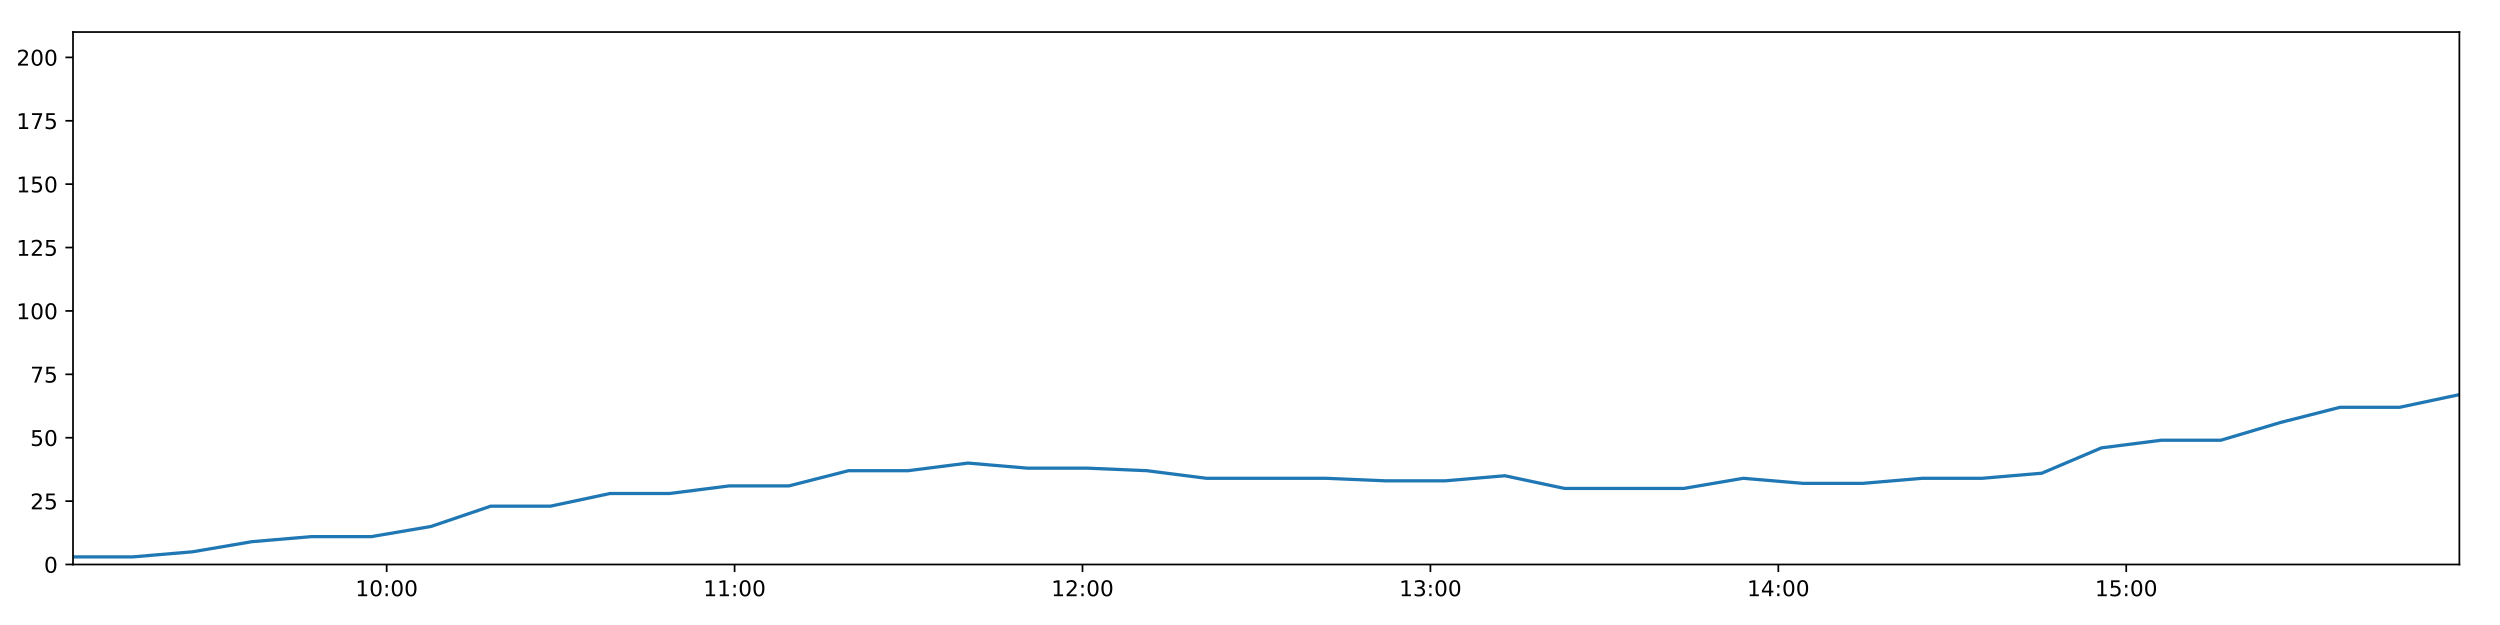
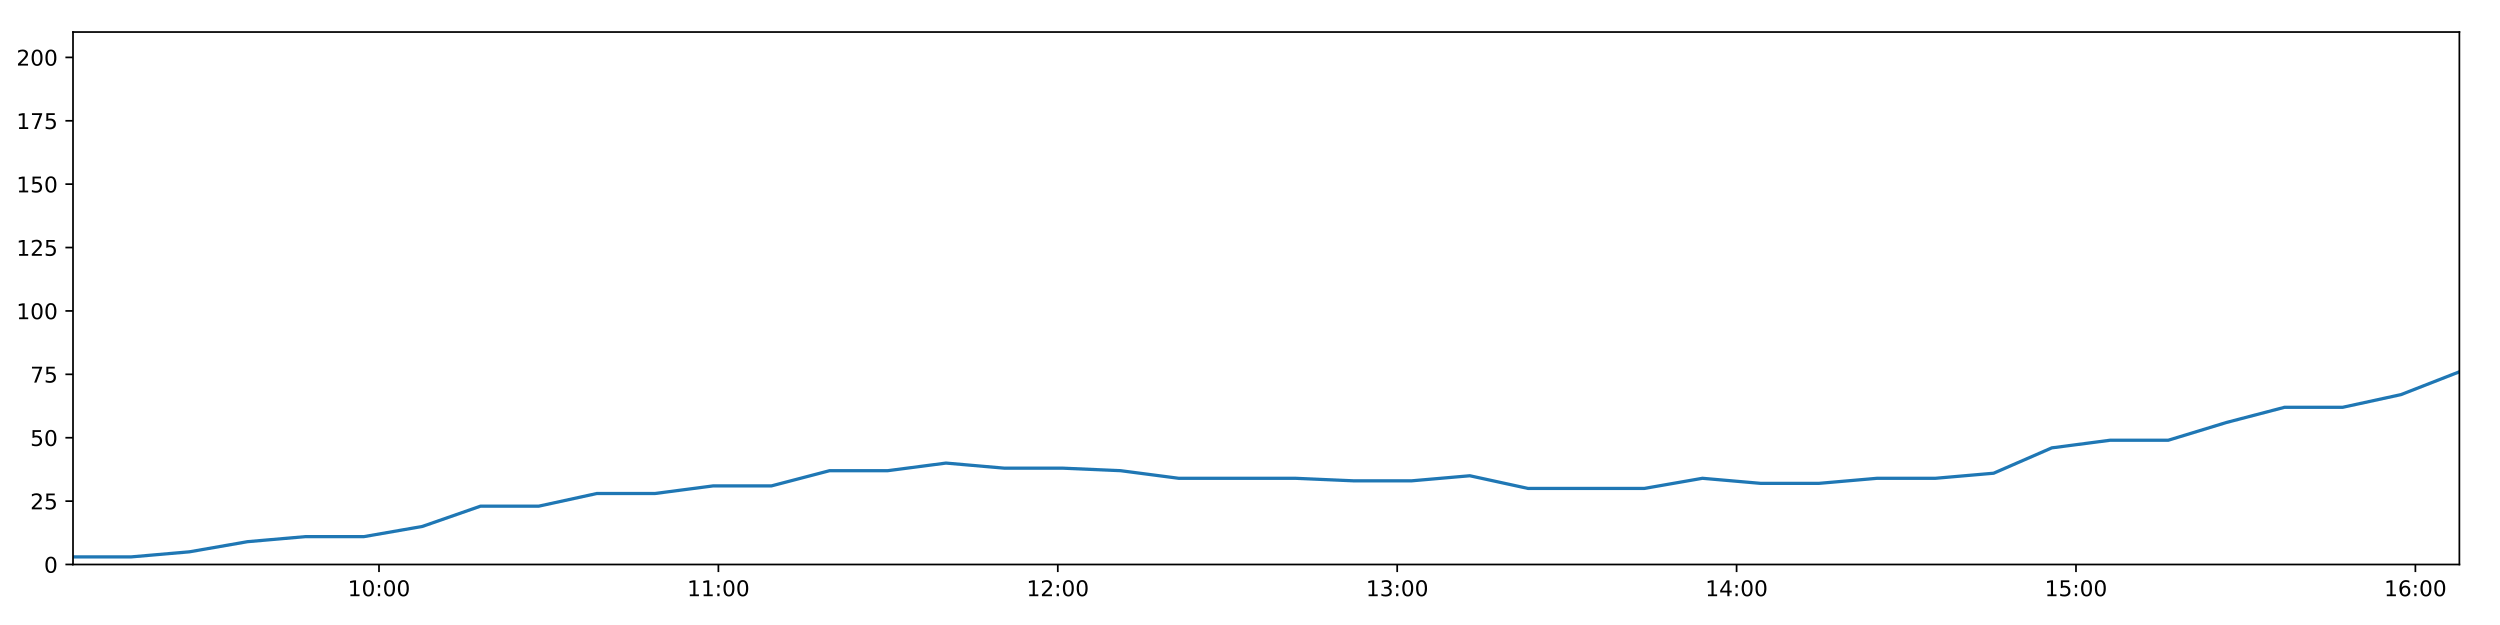
<svg xmlns="http://www.w3.org/2000/svg" xmlns:xlink="http://www.w3.org/1999/xlink" height="288pt" version="1.1" viewBox="0 0 1152 288" width="1152pt">
  <defs>
    <style type="text/css">
*{stroke-linecap:butt;stroke-linejoin:round;}
  </style>
  </defs>
  <g id="figure_1">
    <g id="patch_1">
      <path d="M 0 288  L 1152 288  L 1152 0  L 0 0  z " style="fill:#ffffff;" />
    </g>
    <g id="axes_1">
      <g id="patch_2">
        <path d="M 33.64 260.12  L 1133.28 260.12  L 1133.28 14.76  L 33.64 14.76  z " style="fill:#ffffff;" />
      </g>
      <g id="matplotlib.axis_1">
        <g id="xtick_1">
          <g id="line2d_1">
            <defs>
-               <path d="M 0 0  L 0 3.5  " id="mcf2ab711f5" style="stroke:#000000;stroke-width:0.8;" />
-             </defs>
-             <g>
-               <use style="stroke:#000000;stroke-width:0.8;" x="178.181" xlink:href="#mcf2ab711f5" y="260.12" />
+               <path d="M 0 0  L 0 3.5  " id="m93ef8a18e4" style="stroke:#000000;stroke-width:0.8;" />
+             </defs>
+             <g>
+               <use style="stroke:#000000;stroke-width:0.8;" x="174.644" xlink:href="#m93ef8a18e4" y="260.12" />
            </g>
          </g>
          <g id="text_1">
            <defs>
              <path d="M 12.406 8.297  L 28.516 8.297  L 28.516 63.922  L 10.984 60.406  L 10.984 69.391  L 28.422 72.906  L 38.281 72.906  L 38.281 8.297  L 54.391 8.297  L 54.391 0  L 12.406 0  z " id="DejaVuSans-49" />
              <path d="M 31.781 66.406  Q 24.172 66.406 20.328 58.906  Q 16.5 51.422 16.5 36.375  Q 16.5 21.391 20.328 13.891  Q 24.172 6.391 31.781 6.391  Q 39.453 6.391 43.281 13.891  Q 47.125 21.391 47.125 36.375  Q 47.125 51.422 43.281 58.906  Q 39.453 66.406 31.781 66.406  z M 31.781 74.219  Q 44.047 74.219 50.516 64.516  Q 56.984 54.828 56.984 36.375  Q 56.984 17.969 50.516 8.266  Q 44.047 -1.422 31.781 -1.422  Q 19.531 -1.422 13.062 8.266  Q 6.594 17.969 6.594 36.375  Q 6.594 54.828 13.062 64.516  Q 19.531 74.219 31.781 74.219  z " id="DejaVuSans-48" />
              <path d="M 11.719 12.406  L 22.016 12.406  L 22.016 0  L 11.719 0  z M 11.719 51.703  L 22.016 51.703  L 22.016 39.312  L 11.719 39.312  z " id="DejaVuSans-58" />
            </defs>
-             <g transform="translate(163.7713 274.7184)scale(0.1 -0.1)">
+             <g transform="translate(160.2343 274.7184)scale(0.1 -0.1)">
              <use xlink:href="#DejaVuSans-49" />
              <use x="63.623" xlink:href="#DejaVuSans-48" />
              <use x="127.246" xlink:href="#DejaVuSans-58" />
              <use x="160.938" xlink:href="#DejaVuSans-48" />
              <use x="224.561" xlink:href="#DejaVuSans-48" />
            </g>
          </g>
        </g>
        <g id="xtick_2">
          <g id="line2d_2">
            <g>
-               <use style="stroke:#000000;stroke-width:0.8;" x="338.498" xlink:href="#mcf2ab711f5" y="260.12" />
+               <use style="stroke:#000000;stroke-width:0.8;" x="331.038" xlink:href="#m93ef8a18e4" y="260.12" />
            </g>
          </g>
          <g id="text_2">
-             <g transform="translate(324.0887 274.7184)scale(0.1 -0.1)">
+             <g transform="translate(316.6286 274.7184)scale(0.1 -0.1)">
              <use xlink:href="#DejaVuSans-49" />
              <use x="63.623" xlink:href="#DejaVuSans-49" />
              <use x="127.246" xlink:href="#DejaVuSans-58" />
              <use x="160.938" xlink:href="#DejaVuSans-48" />
              <use x="224.561" xlink:href="#DejaVuSans-48" />
            </g>
          </g>
        </g>
        <g id="xtick_3">
          <g id="line2d_3">
            <g>
-               <use style="stroke:#000000;stroke-width:0.8;" x="498.816" xlink:href="#mcf2ab711f5" y="260.12" />
+               <use style="stroke:#000000;stroke-width:0.8;" x="487.432" xlink:href="#m93ef8a18e4" y="260.12" />
            </g>
          </g>
          <g id="text_3">
            <defs>
              <path d="M 19.188 8.297  L 53.609 8.297  L 53.609 0  L 7.328 0  L 7.328 8.297  Q 12.938 14.109 22.625 23.891  Q 32.328 33.688 34.812 36.531  Q 39.547 41.844 41.422 45.531  Q 43.312 49.219 43.312 52.781  Q 43.312 58.594 39.234 62.25  Q 35.156 65.922 28.609 65.922  Q 23.969 65.922 18.812 64.312  Q 13.672 62.703 7.812 59.422  L 7.812 69.391  Q 13.766 71.781 18.938 73  Q 24.125 74.219 28.422 74.219  Q 39.75 74.219 46.484 68.547  Q 53.219 62.891 53.219 53.422  Q 53.219 48.922 51.531 44.891  Q 49.859 40.875 45.406 35.406  Q 44.188 33.984 37.641 27.219  Q 31.109 20.453 19.188 8.297  z " id="DejaVuSans-50" />
            </defs>
-             <g transform="translate(484.4061 274.7184)scale(0.1 -0.1)">
+             <g transform="translate(473.023 274.7184)scale(0.1 -0.1)">
              <use xlink:href="#DejaVuSans-49" />
              <use x="63.623" xlink:href="#DejaVuSans-50" />
              <use x="127.246" xlink:href="#DejaVuSans-58" />
              <use x="160.938" xlink:href="#DejaVuSans-48" />
              <use x="224.561" xlink:href="#DejaVuSans-48" />
            </g>
          </g>
        </g>
        <g id="xtick_4">
          <g id="line2d_4">
            <g>
-               <use style="stroke:#000000;stroke-width:0.8;" x="659.133" xlink:href="#mcf2ab711f5" y="260.12" />
+               <use style="stroke:#000000;stroke-width:0.8;" x="643.827" xlink:href="#m93ef8a18e4" y="260.12" />
            </g>
          </g>
          <g id="text_4">
            <defs>
              <path d="M 40.578 39.312  Q 47.656 37.797 51.625 33  Q 55.609 28.219 55.609 21.188  Q 55.609 10.406 48.188 4.484  Q 40.766 -1.422 27.094 -1.422  Q 22.516 -1.422 17.656 -0.516  Q 12.797 0.391 7.625 2.203  L 7.625 11.719  Q 11.719 9.328 16.594 8.109  Q 21.484 6.891 26.812 6.891  Q 36.078 6.891 40.938 10.547  Q 45.797 14.203 45.797 21.188  Q 45.797 27.641 41.281 31.266  Q 36.766 34.906 28.719 34.906  L 20.219 34.906  L 20.219 43.016  L 29.109 43.016  Q 36.375 43.016 40.234 45.922  Q 44.094 48.828 44.094 54.297  Q 44.094 59.906 40.109 62.906  Q 36.141 65.922 28.719 65.922  Q 24.656 65.922 20.016 65.031  Q 15.375 64.156 9.812 62.312  L 9.812 71.094  Q 15.438 72.656 20.344 73.438  Q 25.25 74.219 29.594 74.219  Q 40.828 74.219 47.359 69.109  Q 53.906 64.016 53.906 55.328  Q 53.906 49.266 50.438 45.094  Q 46.969 40.922 40.578 39.312  z " id="DejaVuSans-51" />
            </defs>
-             <g transform="translate(644.7235 274.7184)scale(0.1 -0.1)">
+             <g transform="translate(629.4173 274.7184)scale(0.1 -0.1)">
              <use xlink:href="#DejaVuSans-49" />
              <use x="63.623" xlink:href="#DejaVuSans-51" />
              <use x="127.246" xlink:href="#DejaVuSans-58" />
              <use x="160.938" xlink:href="#DejaVuSans-48" />
              <use x="224.561" xlink:href="#DejaVuSans-48" />
            </g>
          </g>
        </g>
        <g id="xtick_5">
          <g id="line2d_5">
            <g>
-               <use style="stroke:#000000;stroke-width:0.8;" x="819.45" xlink:href="#mcf2ab711f5" y="260.12" />
+               <use style="stroke:#000000;stroke-width:0.8;" x="800.221" xlink:href="#m93ef8a18e4" y="260.12" />
            </g>
          </g>
          <g id="text_5">
            <defs>
              <path d="M 37.797 64.312  L 12.891 25.391  L 37.797 25.391  z M 35.203 72.906  L 47.609 72.906  L 47.609 25.391  L 58.016 25.391  L 58.016 17.188  L 47.609 17.188  L 47.609 0  L 37.797 0  L 37.797 17.188  L 4.891 17.188  L 4.891 26.703  z " id="DejaVuSans-52" />
            </defs>
-             <g transform="translate(805.0409 274.7184)scale(0.1 -0.1)">
+             <g transform="translate(785.8117 274.7184)scale(0.1 -0.1)">
              <use xlink:href="#DejaVuSans-49" />
              <use x="63.623" xlink:href="#DejaVuSans-52" />
              <use x="127.246" xlink:href="#DejaVuSans-58" />
              <use x="160.938" xlink:href="#DejaVuSans-48" />
              <use x="224.561" xlink:href="#DejaVuSans-48" />
            </g>
          </g>
        </g>
        <g id="xtick_6">
          <g id="line2d_6">
            <g>
-               <use style="stroke:#000000;stroke-width:0.8;" x="979.768" xlink:href="#mcf2ab711f5" y="260.12" />
+               <use style="stroke:#000000;stroke-width:0.8;" x="956.615" xlink:href="#m93ef8a18e4" y="260.12" />
            </g>
          </g>
          <g id="text_6">
            <defs>
              <path d="M 10.797 72.906  L 49.516 72.906  L 49.516 64.594  L 19.828 64.594  L 19.828 46.734  Q 21.969 47.469 24.109 47.828  Q 26.266 48.188 28.422 48.188  Q 40.625 48.188 47.75 41.5  Q 54.891 34.812 54.891 23.391  Q 54.891 11.625 47.562 5.094  Q 40.234 -1.422 26.906 -1.422  Q 22.312 -1.422 17.547 -0.641  Q 12.797 0.141 7.719 1.703  L 7.719 11.625  Q 12.109 9.234 16.797 8.062  Q 21.484 6.891 26.703 6.891  Q 35.156 6.891 40.078 11.328  Q 45.016 15.766 45.016 23.391  Q 45.016 31 40.078 35.438  Q 35.156 39.891 26.703 39.891  Q 22.75 39.891 18.812 39.016  Q 14.891 38.141 10.797 36.281  z " id="DejaVuSans-53" />
            </defs>
-             <g transform="translate(965.3584 274.7184)scale(0.1 -0.1)">
+             <g transform="translate(942.206 274.7184)scale(0.1 -0.1)">
              <use xlink:href="#DejaVuSans-49" />
              <use x="63.623" xlink:href="#DejaVuSans-53" />
+               <use x="127.246" xlink:href="#DejaVuSans-58" />
+               <use x="160.938" xlink:href="#DejaVuSans-48" />
+               <use x="224.561" xlink:href="#DejaVuSans-48" />
+             </g>
+           </g>
+         </g>
+         <g id="xtick_7">
+           <g id="line2d_7">
+             <g>
+               <use style="stroke:#000000;stroke-width:0.8;" x="1113.01" xlink:href="#m93ef8a18e4" y="260.12" />
+             </g>
+           </g>
+           <g id="text_7">
+             <defs>
+               <path d="M 33.016 40.375  Q 26.375 40.375 22.484 35.828  Q 18.609 31.297 18.609 23.391  Q 18.609 15.531 22.484 10.953  Q 26.375 6.391 33.016 6.391  Q 39.656 6.391 43.531 10.953  Q 47.406 15.531 47.406 23.391  Q 47.406 31.297 43.531 35.828  Q 39.656 40.375 33.016 40.375  z M 52.594 71.297  L 52.594 62.312  Q 48.875 64.062 45.094 64.984  Q 41.312 65.922 37.594 65.922  Q 27.828 65.922 22.672 59.328  Q 17.531 52.734 16.797 39.406  Q 19.672 43.656 24.016 45.922  Q 28.375 48.188 33.594 48.188  Q 44.578 48.188 50.953 41.516  Q 57.328 34.859 57.328 23.391  Q 57.328 12.156 50.688 5.359  Q 44.047 -1.422 33.016 -1.422  Q 20.359 -1.422 13.672 8.266  Q 6.984 17.969 6.984 36.375  Q 6.984 53.656 15.188 63.938  Q 23.391 74.219 37.203 74.219  Q 40.922 74.219 44.703 73.484  Q 48.484 72.75 52.594 71.297  z " id="DejaVuSans-54" />
+             </defs>
+             <g transform="translate(1098.6 274.7184)scale(0.1 -0.1)">
+               <use xlink:href="#DejaVuSans-49" />
+               <use x="63.623" xlink:href="#DejaVuSans-54" />
              <use x="127.246" xlink:href="#DejaVuSans-58" />
              <use x="160.938" xlink:href="#DejaVuSans-48" />
              <use x="224.561" xlink:href="#DejaVuSans-48" />
            </g>
          </g>
        </g>
      </g>
      <g id="matplotlib.axis_2">
        <g id="ytick_1">
-           <g id="line2d_7">
-             <defs>
-               <path d="M 0 0  L -3.5 0  " id="meaf1e09c34" style="stroke:#000000;stroke-width:0.8;" />
-             </defs>
-             <g>
-               <use style="stroke:#000000;stroke-width:0.8;" x="33.64" xlink:href="#meaf1e09c34" y="260.12" />
-             </g>
-           </g>
-           <g id="text_7">
+           <g id="line2d_8">
+             <defs>
+               <path d="M 0 0  L -3.5 0  " id="me56495618e" style="stroke:#000000;stroke-width:0.8;" />
+             </defs>
+             <g>
+               <use style="stroke:#000000;stroke-width:0.8;" x="33.64" xlink:href="#me56495618e" y="260.12" />
+             </g>
+           </g>
+           <g id="text_8">
            <g transform="translate(20.2775 263.9192)scale(0.1 -0.1)">
              <use xlink:href="#DejaVuSans-48" />
            </g>
          </g>
        </g>
        <g id="ytick_2">
-           <g id="line2d_8">
-             <g>
-               <use style="stroke:#000000;stroke-width:0.8;" x="33.64" xlink:href="#meaf1e09c34" y="230.91" />
-             </g>
-           </g>
-           <g id="text_8">
+           <g id="line2d_9">
+             <g>
+               <use style="stroke:#000000;stroke-width:0.8;" x="33.64" xlink:href="#me56495618e" y="230.91" />
+             </g>
+           </g>
+           <g id="text_9">
            <g transform="translate(13.915 234.7097)scale(0.1 -0.1)">
              <use xlink:href="#DejaVuSans-50" />
              <use x="63.623" xlink:href="#DejaVuSans-53" />
            </g>
          </g>
        </g>
        <g id="ytick_3">
-           <g id="line2d_9">
-             <g>
-               <use style="stroke:#000000;stroke-width:0.8;" x="33.64" xlink:href="#meaf1e09c34" y="201.701" />
-             </g>
-           </g>
-           <g id="text_9">
+           <g id="line2d_10">
+             <g>
+               <use style="stroke:#000000;stroke-width:0.8;" x="33.64" xlink:href="#me56495618e" y="201.701" />
+             </g>
+           </g>
+           <g id="text_10">
            <g transform="translate(13.915 205.5002)scale(0.1 -0.1)">
              <use xlink:href="#DejaVuSans-53" />
              <use x="63.623" xlink:href="#DejaVuSans-48" />
            </g>
          </g>
        </g>
        <g id="ytick_4">
-           <g id="line2d_10">
-             <g>
-               <use style="stroke:#000000;stroke-width:0.8;" x="33.64" xlink:href="#meaf1e09c34" y="172.491" />
-             </g>
-           </g>
-           <g id="text_10">
+           <g id="line2d_11">
+             <g>
+               <use style="stroke:#000000;stroke-width:0.8;" x="33.64" xlink:href="#me56495618e" y="172.491" />
+             </g>
+           </g>
+           <g id="text_11">
            <defs>
              <path d="M 8.203 72.906  L 55.078 72.906  L 55.078 68.703  L 28.609 0  L 18.312 0  L 43.219 64.594  L 8.203 64.594  z " id="DejaVuSans-55" />
            </defs>
            <g transform="translate(13.915 176.2906)scale(0.1 -0.1)">
              <use xlink:href="#DejaVuSans-55" />
              <use x="63.623" xlink:href="#DejaVuSans-53" />
            </g>
          </g>
        </g>
        <g id="ytick_5">
-           <g id="line2d_11">
-             <g>
-               <use style="stroke:#000000;stroke-width:0.8;" x="33.64" xlink:href="#meaf1e09c34" y="143.282" />
-             </g>
-           </g>
-           <g id="text_11">
+           <g id="line2d_12">
+             <g>
+               <use style="stroke:#000000;stroke-width:0.8;" x="33.64" xlink:href="#me56495618e" y="143.282" />
+             </g>
+           </g>
+           <g id="text_12">
            <g transform="translate(7.5525 147.0811)scale(0.1 -0.1)">
              <use xlink:href="#DejaVuSans-49" />
              <use x="63.623" xlink:href="#DejaVuSans-48" />
              <use x="127.246" xlink:href="#DejaVuSans-48" />
            </g>
          </g>
        </g>
        <g id="ytick_6">
-           <g id="line2d_12">
-             <g>
-               <use style="stroke:#000000;stroke-width:0.8;" x="33.64" xlink:href="#meaf1e09c34" y="114.072" />
-             </g>
-           </g>
-           <g id="text_12">
+           <g id="line2d_13">
+             <g>
+               <use style="stroke:#000000;stroke-width:0.8;" x="33.64" xlink:href="#me56495618e" y="114.072" />
+             </g>
+           </g>
+           <g id="text_13">
            <g transform="translate(7.5525 117.8716)scale(0.1 -0.1)">
              <use xlink:href="#DejaVuSans-49" />
              <use x="63.623" xlink:href="#DejaVuSans-50" />
              <use x="127.246" xlink:href="#DejaVuSans-53" />
            </g>
          </g>
        </g>
        <g id="ytick_7">
-           <g id="line2d_13">
-             <g>
-               <use style="stroke:#000000;stroke-width:0.8;" x="33.64" xlink:href="#meaf1e09c34" y="84.863" />
-             </g>
-           </g>
-           <g id="text_13">
+           <g id="line2d_14">
+             <g>
+               <use style="stroke:#000000;stroke-width:0.8;" x="33.64" xlink:href="#me56495618e" y="84.863" />
+             </g>
+           </g>
+           <g id="text_14">
            <g transform="translate(7.5525 88.66208)scale(0.1 -0.1)">
              <use xlink:href="#DejaVuSans-49" />
              <use x="63.623" xlink:href="#DejaVuSans-53" />
              <use x="127.246" xlink:href="#DejaVuSans-48" />
            </g>
          </g>
        </g>
        <g id="ytick_8">
-           <g id="line2d_14">
-             <g>
-               <use style="stroke:#000000;stroke-width:0.8;" x="33.64" xlink:href="#meaf1e09c34" y="55.653" />
-             </g>
-           </g>
-           <g id="text_14">
+           <g id="line2d_15">
+             <g>
+               <use style="stroke:#000000;stroke-width:0.8;" x="33.64" xlink:href="#me56495618e" y="55.653" />
+             </g>
+           </g>
+           <g id="text_15">
            <g transform="translate(7.5525 59.45255)scale(0.1 -0.1)">
              <use xlink:href="#DejaVuSans-49" />
              <use x="63.623" xlink:href="#DejaVuSans-55" />
              <use x="127.246" xlink:href="#DejaVuSans-53" />
            </g>
          </g>
        </g>
        <g id="ytick_9">
-           <g id="line2d_15">
-             <g>
-               <use style="stroke:#000000;stroke-width:0.8;" x="33.64" xlink:href="#meaf1e09c34" y="26.444" />
-             </g>
-           </g>
-           <g id="text_15">
+           <g id="line2d_16">
+             <g>
+               <use style="stroke:#000000;stroke-width:0.8;" x="33.64" xlink:href="#me56495618e" y="26.444" />
+             </g>
+           </g>
+           <g id="text_16">
            <g transform="translate(7.5525 30.24303)scale(0.1 -0.1)">
              <use xlink:href="#DejaVuSans-50" />
              <use x="63.623" xlink:href="#DejaVuSans-48" />
              <use x="127.246" xlink:href="#DejaVuSans-48" />
            </g>
          </g>
        </g>
      </g>
-       <g id="line2d_16">
-         <path clip-path="url(#p70b3a3a70c)" d="M 33.64 256.615  L 61.129 256.615  L 88.615 254.278  L 116.088 249.605  L 143.569 247.268  L 171.104 247.268  L 198.609 242.594  L 226.101 233.247  L 253.608 233.247  L 281.084 227.405  L 308.549 227.405  L 336.02 223.9  L 363.558 223.9  L 391.029 216.89  L 418.511 216.89  L 445.996 213.385  L 473.468 215.722  L 500.953 215.722  L 528.437 216.89  L 555.922 220.395  L 583.483 220.395  L 611.008 220.395  L 638.482 221.563  L 665.961 221.563  L 693.441 219.227  L 720.927 225.069  L 748.392 225.069  L 775.861 225.069  L 803.328 220.395  L 830.828 222.732  L 858.349 222.732  L 885.848 220.395  L 913.376 220.395  L 940.869 218.058  L 968.342 206.374  L 995.818 202.869  L 1023.325 202.869  L 1050.787 194.691  L 1078.276 187.68  L 1105.743 187.68  L 1133.28 181.838  " style="fill:none;stroke:#1f77b4;stroke-linecap:square;stroke-width:1.5;" />
+       <g id="line2d_17">
+         <path clip-path="url(#pe89ba83116)" d="M 33.64 256.615  L 60.457 256.615  L 87.27 254.278  L 114.07 249.605  L 140.879 247.268  L 167.74 247.268  L 194.572 242.594  L 221.392 233.247  L 248.225 233.247  L 275.029 227.405  L 301.822 227.405  L 328.621 223.9  L 355.485 223.9  L 382.284 216.89  L 409.093 216.89  L 435.905 213.385  L 462.705 215.722  L 489.517 215.722  L 516.329 216.89  L 543.141 220.395  L 570.028 220.395  L 596.879 220.395  L 623.681 221.563  L 650.487 221.563  L 677.295 219.227  L 704.109 225.069  L 730.902 225.069  L 757.699 225.069  L 784.493 220.395  L 811.321 222.732  L 838.168 222.732  L 864.994 220.395  L 891.849 220.395  L 918.668 218.058  L 945.469 206.374  L 972.273 202.869  L 999.107 202.869  L 1025.897 194.691  L 1052.713 187.68  L 1079.508 187.68  L 1106.371 181.838  L 1133.28 171.323  " style="fill:none;stroke:#1f77b4;stroke-linecap:square;stroke-width:1.5;" />
      </g>
      <g id="patch_3">
        <path d="M 33.64 260.12  L 33.64 14.76  " style="fill:none;stroke:#000000;stroke-linecap:square;stroke-linejoin:miter;stroke-width:0.8;" />
      </g>
      <g id="patch_4">
        <path d="M 1133.28 260.12  L 1133.28 14.76  " style="fill:none;stroke:#000000;stroke-linecap:square;stroke-linejoin:miter;stroke-width:0.8;" />
      </g>
      <g id="patch_5">
        <path d="M 33.64 260.12  L 1133.28 260.12  " style="fill:none;stroke:#000000;stroke-linecap:square;stroke-linejoin:miter;stroke-width:0.8;" />
      </g>
      <g id="patch_6">
        <path d="M 33.64 14.76  L 1133.28 14.76  " style="fill:none;stroke:#000000;stroke-linecap:square;stroke-linejoin:miter;stroke-width:0.8;" />
      </g>
    </g>
  </g>
  <defs>
-     <clipPath id="p70b3a3a70c">
+     <clipPath id="pe89ba83116">
      <rect height="245.36" width="1099.64" x="33.64" y="14.76" />
    </clipPath>
  </defs>
</svg>
